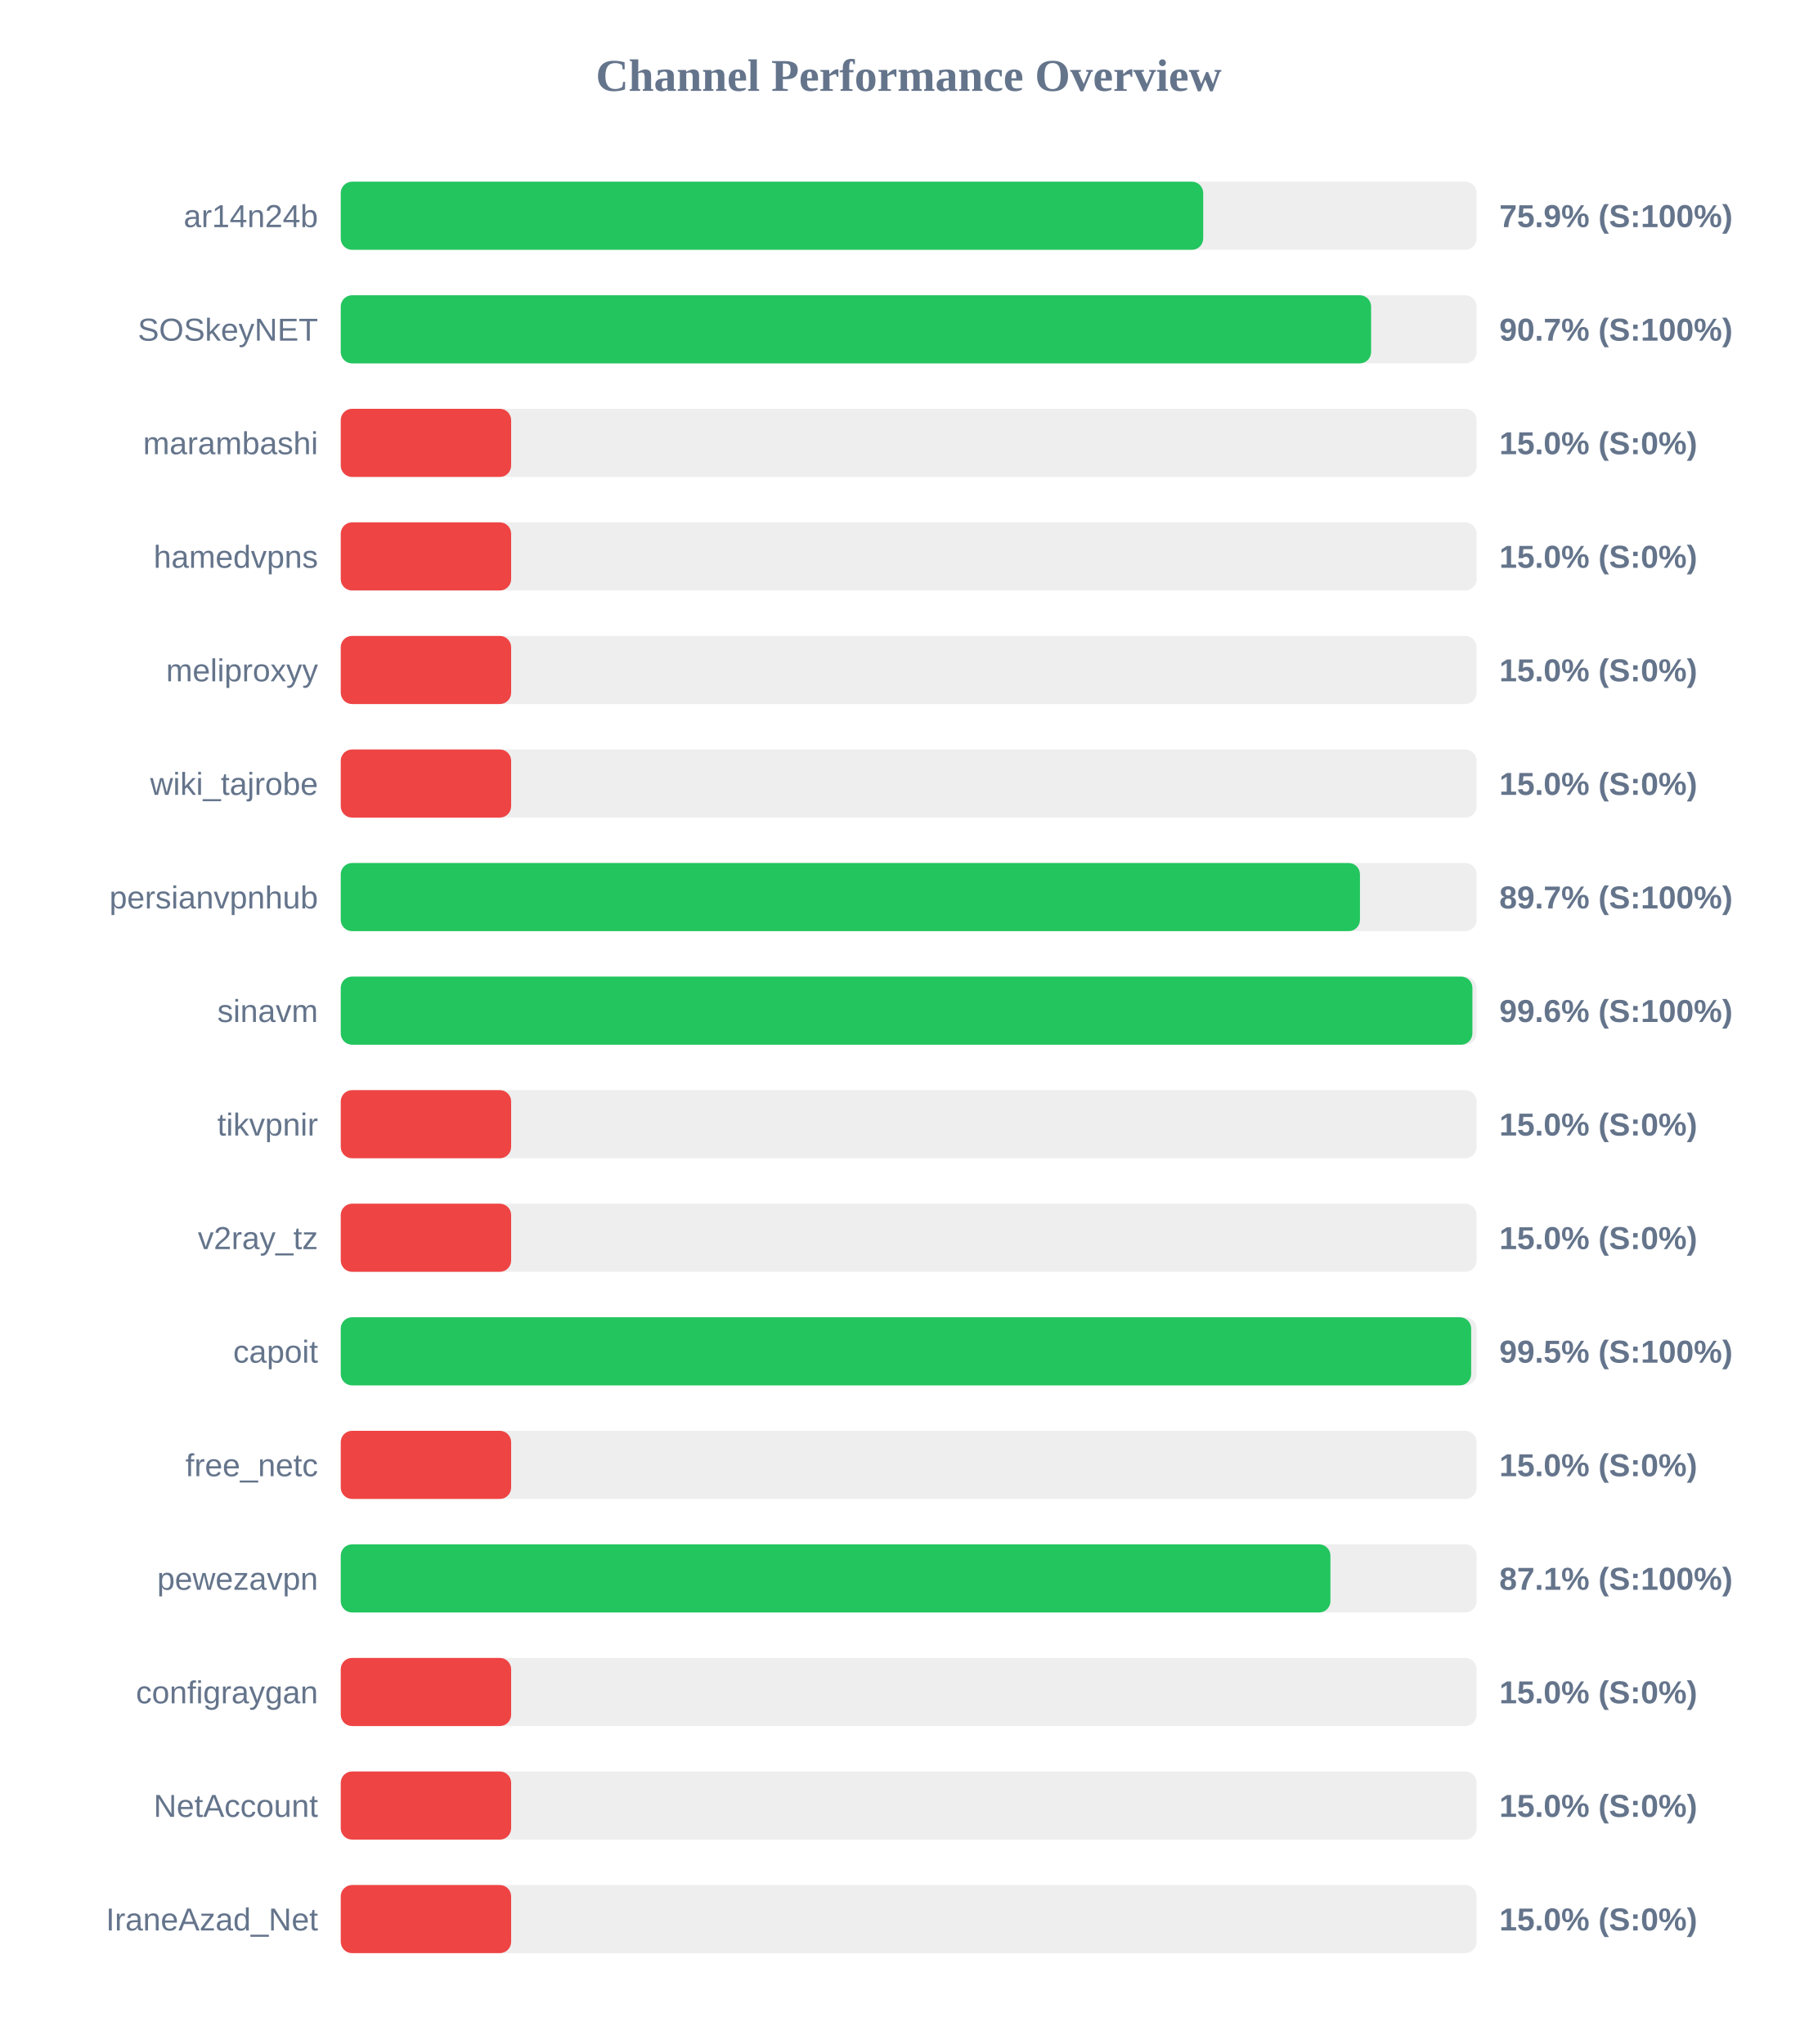
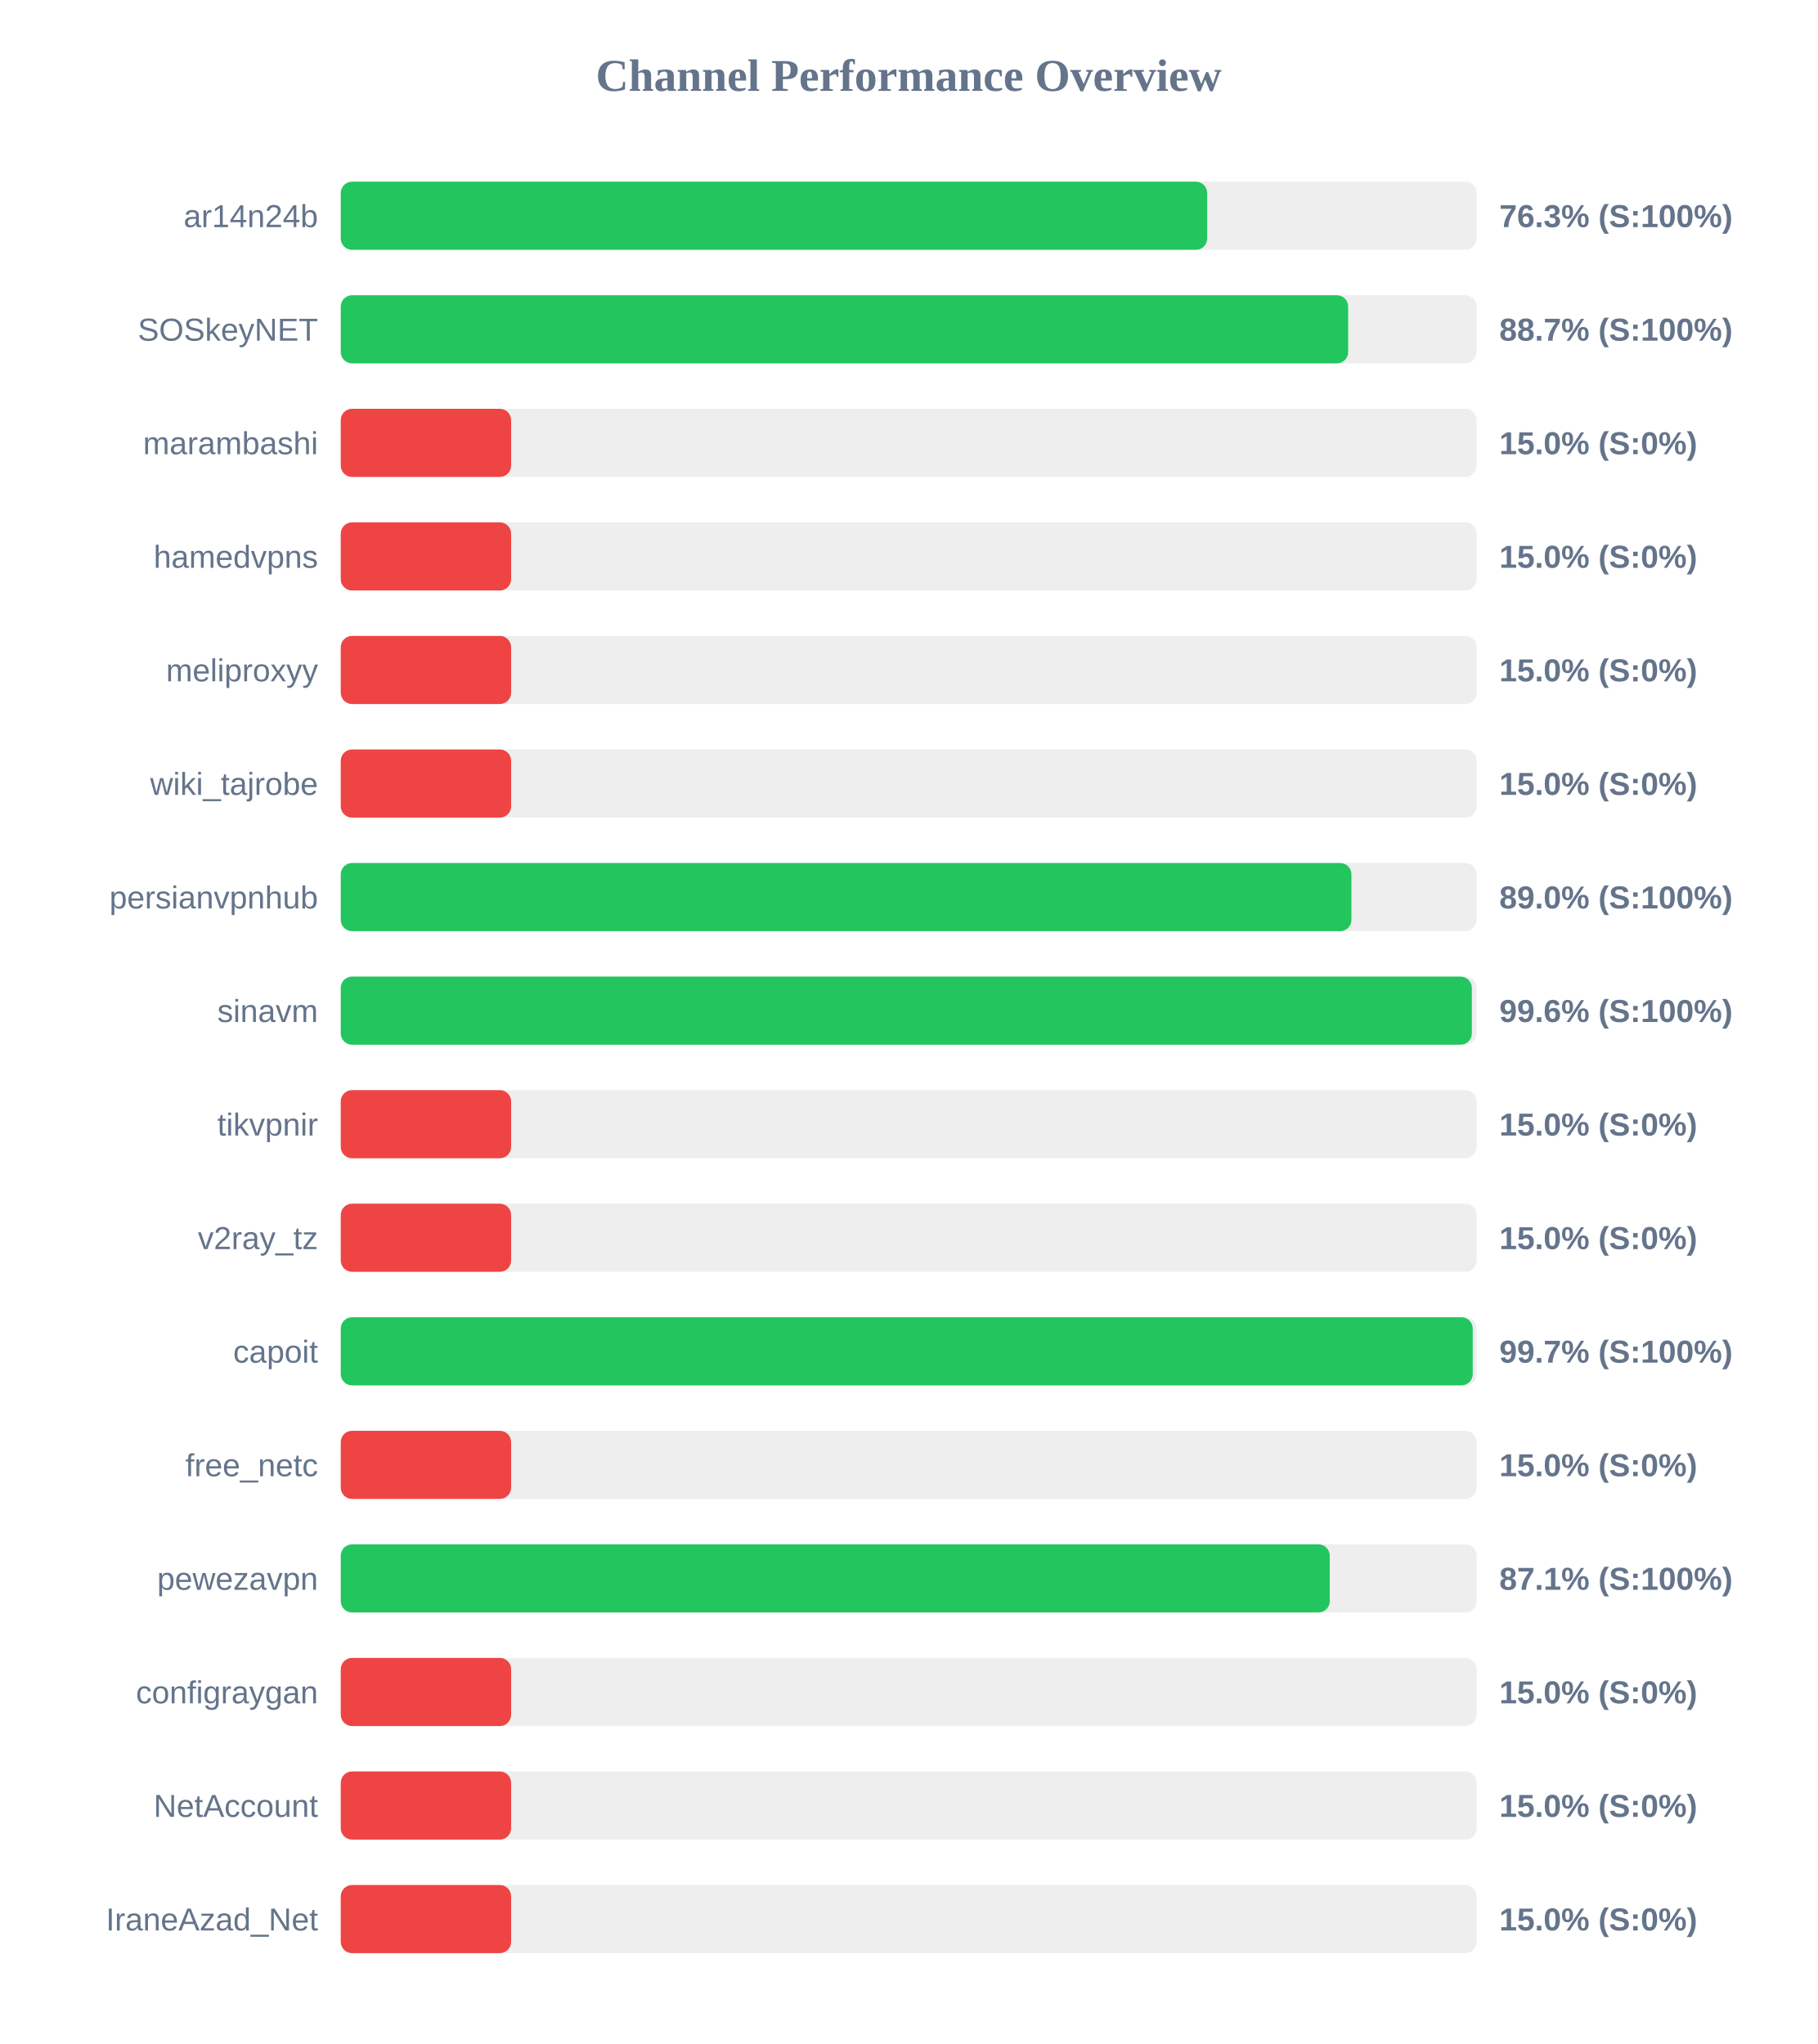
<svg xmlns="http://www.w3.org/2000/svg" width="800" height="900" version="1.1">
  <style>
        .row { font: 14px Arial; fill: #64748b; }
        .score { font: bold 14px Arial; fill: #64748b; }
    </style>
  <text x="400" y="40" text-anchor="middle" font-size="20px" font-weight="bold" fill="#64748b">Channel Performance Overview</text>
  <rect x="150" y="80" width="500" height="30" fill="#eee" rx="5" />
-   <rect x="150" y="80" width="379.65" height="30" fill="#22c55e" rx="5" />
+   <rect x="150" y="80" width="381.4" height="30" fill="#22c55e" rx="5" />
  <text x="140" y="100" text-anchor="end" class="row">ar14n24b</text>
-   <text x="660" y="100" text-anchor="start" class="score">75.9% (S:100%)</text>
+   <text x="660" y="100" text-anchor="start" class="score">76.3% (S:100%)</text>
  <rect x="150" y="130" width="500" height="30" fill="#eee" rx="5" />
-   <rect x="150" y="130" width="453.55" height="30" fill="#22c55e" rx="5" />
+   <rect x="150" y="130" width="443.45" height="30" fill="#22c55e" rx="5" />
  <text x="140" y="150" text-anchor="end" class="row">SOSkeyNET</text>
-   <text x="660" y="150" text-anchor="start" class="score">90.7% (S:100%)</text>
+   <text x="660" y="150" text-anchor="start" class="score">88.7% (S:100%)</text>
  <rect x="150" y="180" width="500" height="30" fill="#eee" rx="5" />
  <rect x="150" y="180" width="75.0" height="30" fill="#ef4444" rx="5" />
  <text x="140" y="200" text-anchor="end" class="row">marambashi</text>
  <text x="660" y="200" text-anchor="start" class="score">15.0% (S:0%)</text>
  <rect x="150" y="230" width="500" height="30" fill="#eee" rx="5" />
  <rect x="150" y="230" width="75.0" height="30" fill="#ef4444" rx="5" />
  <text x="140" y="250" text-anchor="end" class="row">hamedvpns</text>
  <text x="660" y="250" text-anchor="start" class="score">15.0% (S:0%)</text>
  <rect x="150" y="280" width="500" height="30" fill="#eee" rx="5" />
  <rect x="150" y="280" width="75.0" height="30" fill="#ef4444" rx="5" />
  <text x="140" y="300" text-anchor="end" class="row">meliproxyy</text>
  <text x="660" y="300" text-anchor="start" class="score">15.0% (S:0%)</text>
  <rect x="150" y="330" width="500" height="30" fill="#eee" rx="5" />
  <rect x="150" y="330" width="75.0" height="30" fill="#ef4444" rx="5" />
  <text x="140" y="350" text-anchor="end" class="row">wiki_tajrobe</text>
  <text x="660" y="350" text-anchor="start" class="score">15.0% (S:0%)</text>
  <rect x="150" y="380" width="500" height="30" fill="#eee" rx="5" />
-   <rect x="150" y="380" width="448.65" height="30" fill="#22c55e" rx="5" />
+   <rect x="150" y="380" width="444.9" height="30" fill="#22c55e" rx="5" />
  <text x="140" y="400" text-anchor="end" class="row">persianvpnhub</text>
-   <text x="660" y="400" text-anchor="start" class="score">89.7% (S:100%)</text>
+   <text x="660" y="400" text-anchor="start" class="score">89.0% (S:100%)</text>
  <rect x="150" y="430" width="500" height="30" fill="#eee" rx="5" />
-   <rect x="150" y="430" width="498.15" height="30" fill="#22c55e" rx="5" />
+   <rect x="150" y="430" width="497.9" height="30" fill="#22c55e" rx="5" />
  <text x="140" y="450" text-anchor="end" class="row">sinavm</text>
  <text x="660" y="450" text-anchor="start" class="score">99.6% (S:100%)</text>
  <rect x="150" y="480" width="500" height="30" fill="#eee" rx="5" />
  <rect x="150" y="480" width="75.0" height="30" fill="#ef4444" rx="5" />
  <text x="140" y="500" text-anchor="end" class="row">tikvpnir</text>
  <text x="660" y="500" text-anchor="start" class="score">15.0% (S:0%)</text>
  <rect x="150" y="530" width="500" height="30" fill="#eee" rx="5" />
  <rect x="150" y="530" width="75.0" height="30" fill="#ef4444" rx="5" />
  <text x="140" y="550" text-anchor="end" class="row">v2ray_tz</text>
  <text x="660" y="550" text-anchor="start" class="score">15.0% (S:0%)</text>
  <rect x="150" y="580" width="500" height="30" fill="#eee" rx="5" />
-   <rect x="150" y="580" width="497.6" height="30" fill="#22c55e" rx="5" />
+   <rect x="150" y="580" width="498.3" height="30" fill="#22c55e" rx="5" />
  <text x="140" y="600" text-anchor="end" class="row">capoit</text>
-   <text x="660" y="600" text-anchor="start" class="score">99.5% (S:100%)</text>
+   <text x="660" y="600" text-anchor="start" class="score">99.7% (S:100%)</text>
  <rect x="150" y="630" width="500" height="30" fill="#eee" rx="5" />
  <rect x="150" y="630" width="75.0" height="30" fill="#ef4444" rx="5" />
  <text x="140" y="650" text-anchor="end" class="row">free_netc</text>
  <text x="660" y="650" text-anchor="start" class="score">15.0% (S:0%)</text>
  <rect x="150" y="680" width="500" height="30" fill="#eee" rx="5" />
-   <rect x="150" y="680" width="435.65" height="30" fill="#22c55e" rx="5" />
+   <rect x="150" y="680" width="435.35" height="30" fill="#22c55e" rx="5" />
  <text x="140" y="700" text-anchor="end" class="row">pewezavpn</text>
  <text x="660" y="700" text-anchor="start" class="score">87.1% (S:100%)</text>
  <rect x="150" y="730" width="500" height="30" fill="#eee" rx="5" />
  <rect x="150" y="730" width="75.0" height="30" fill="#ef4444" rx="5" />
  <text x="140" y="750" text-anchor="end" class="row">configraygan</text>
  <text x="660" y="750" text-anchor="start" class="score">15.0% (S:0%)</text>
  <rect x="150" y="780" width="500" height="30" fill="#eee" rx="5" />
  <rect x="150" y="780" width="75.0" height="30" fill="#ef4444" rx="5" />
  <text x="140" y="800" text-anchor="end" class="row">NetAccount</text>
  <text x="660" y="800" text-anchor="start" class="score">15.0% (S:0%)</text>
  <rect x="150" y="830" width="500" height="30" fill="#eee" rx="5" />
  <rect x="150" y="830" width="75.0" height="30" fill="#ef4444" rx="5" />
  <text x="140" y="850" text-anchor="end" class="row">IraneAzad_Net</text>
  <text x="660" y="850" text-anchor="start" class="score">15.0% (S:0%)</text>
</svg>
